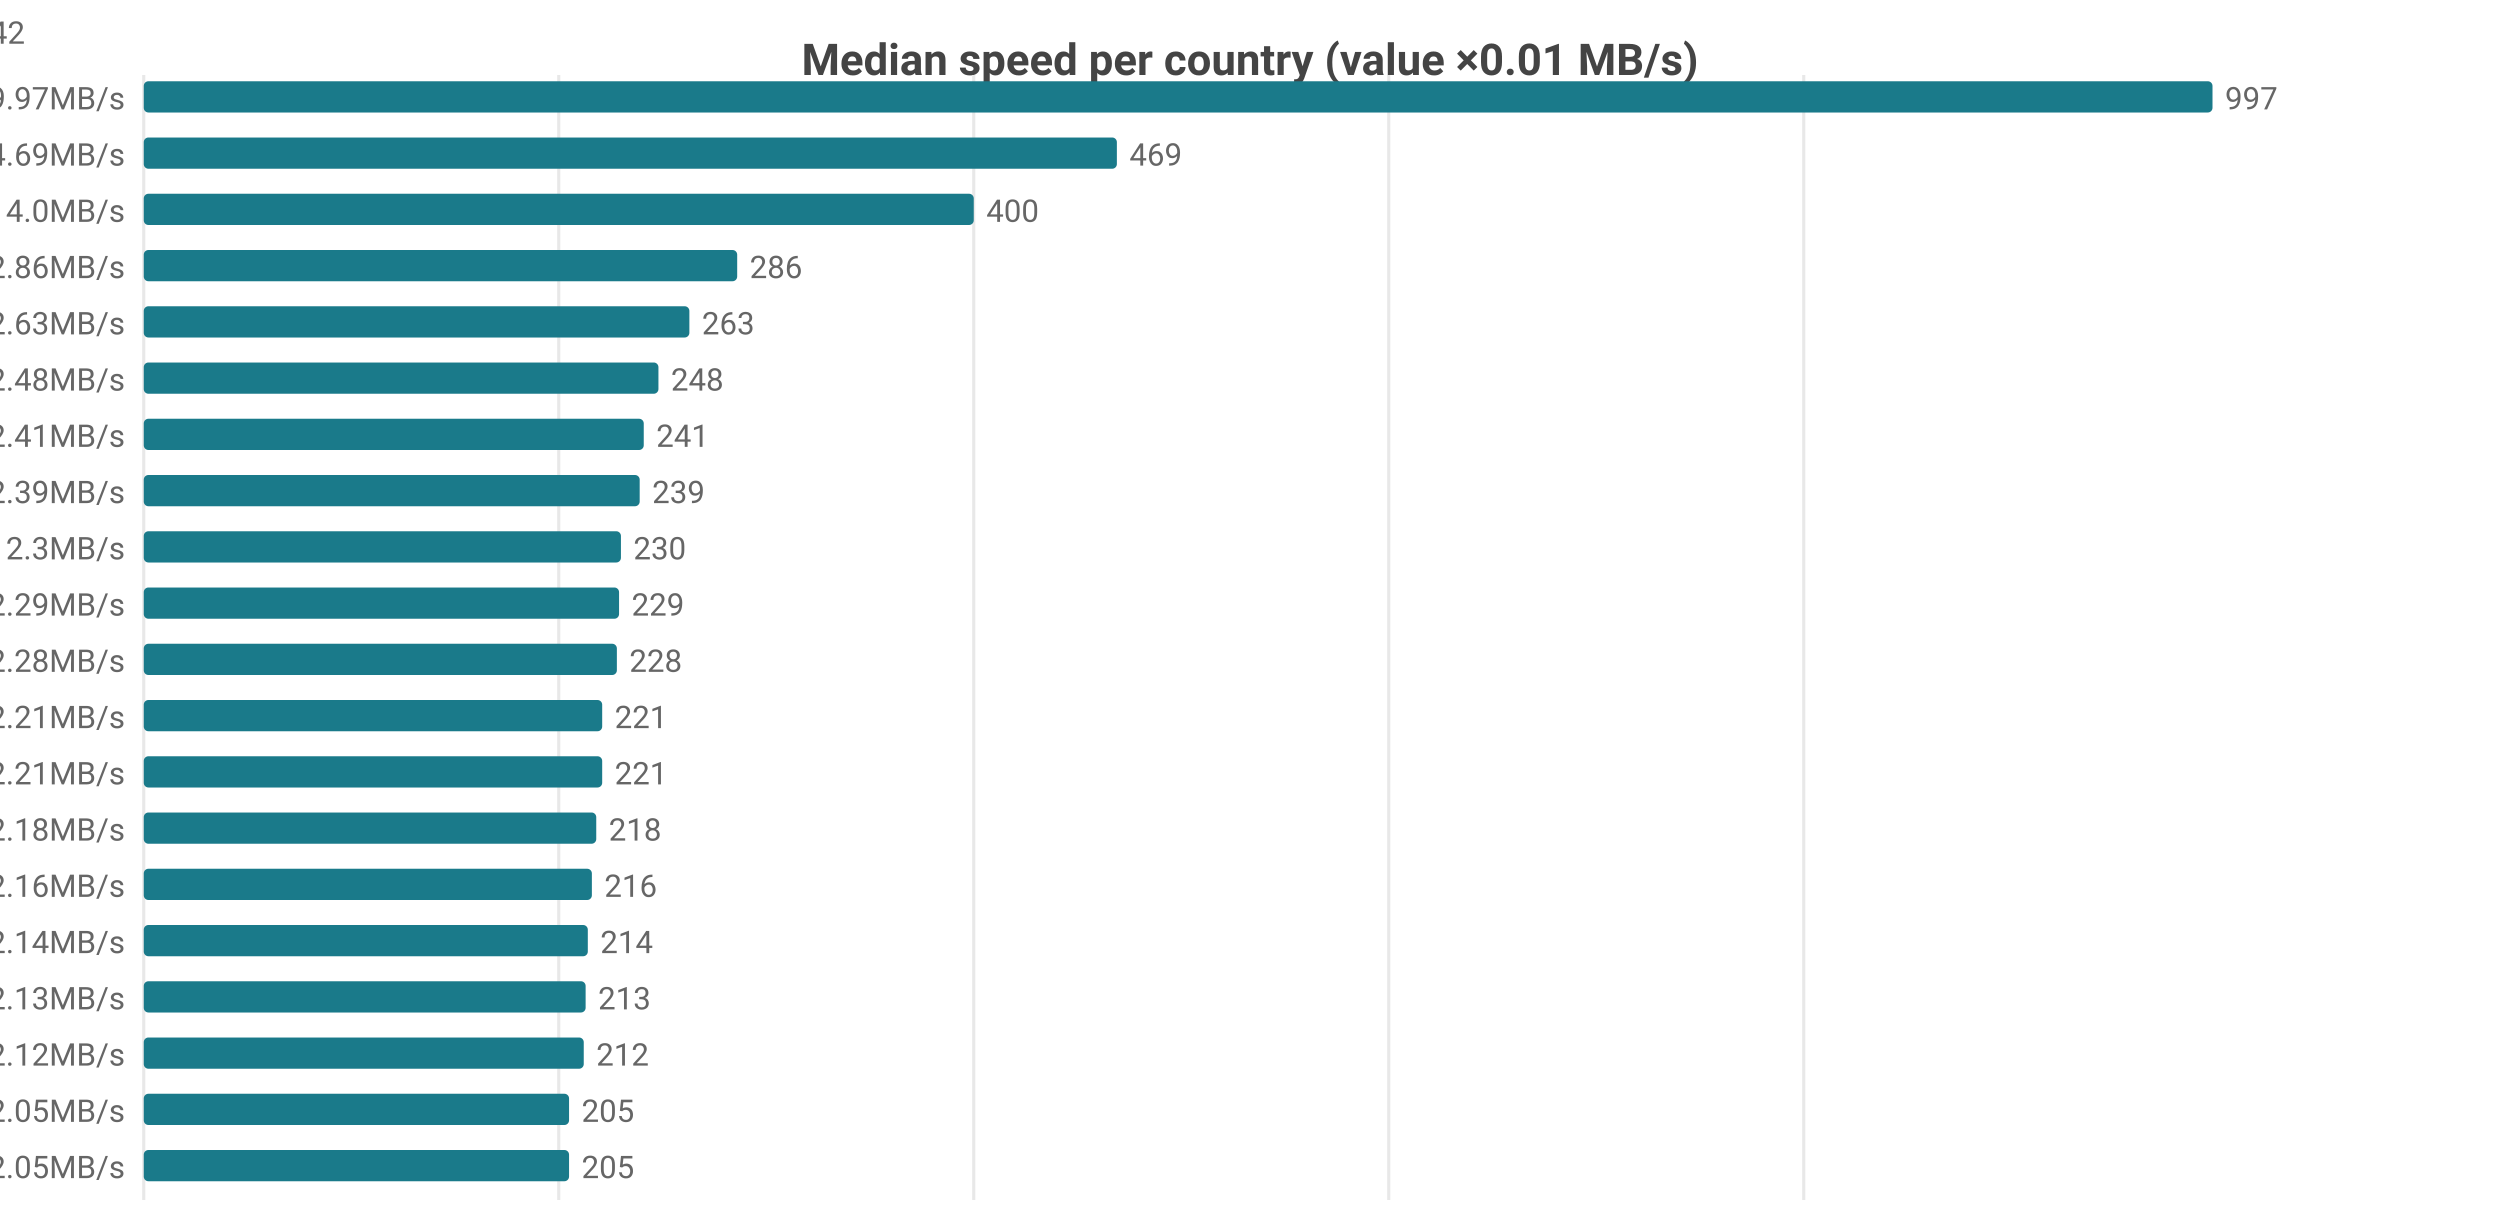
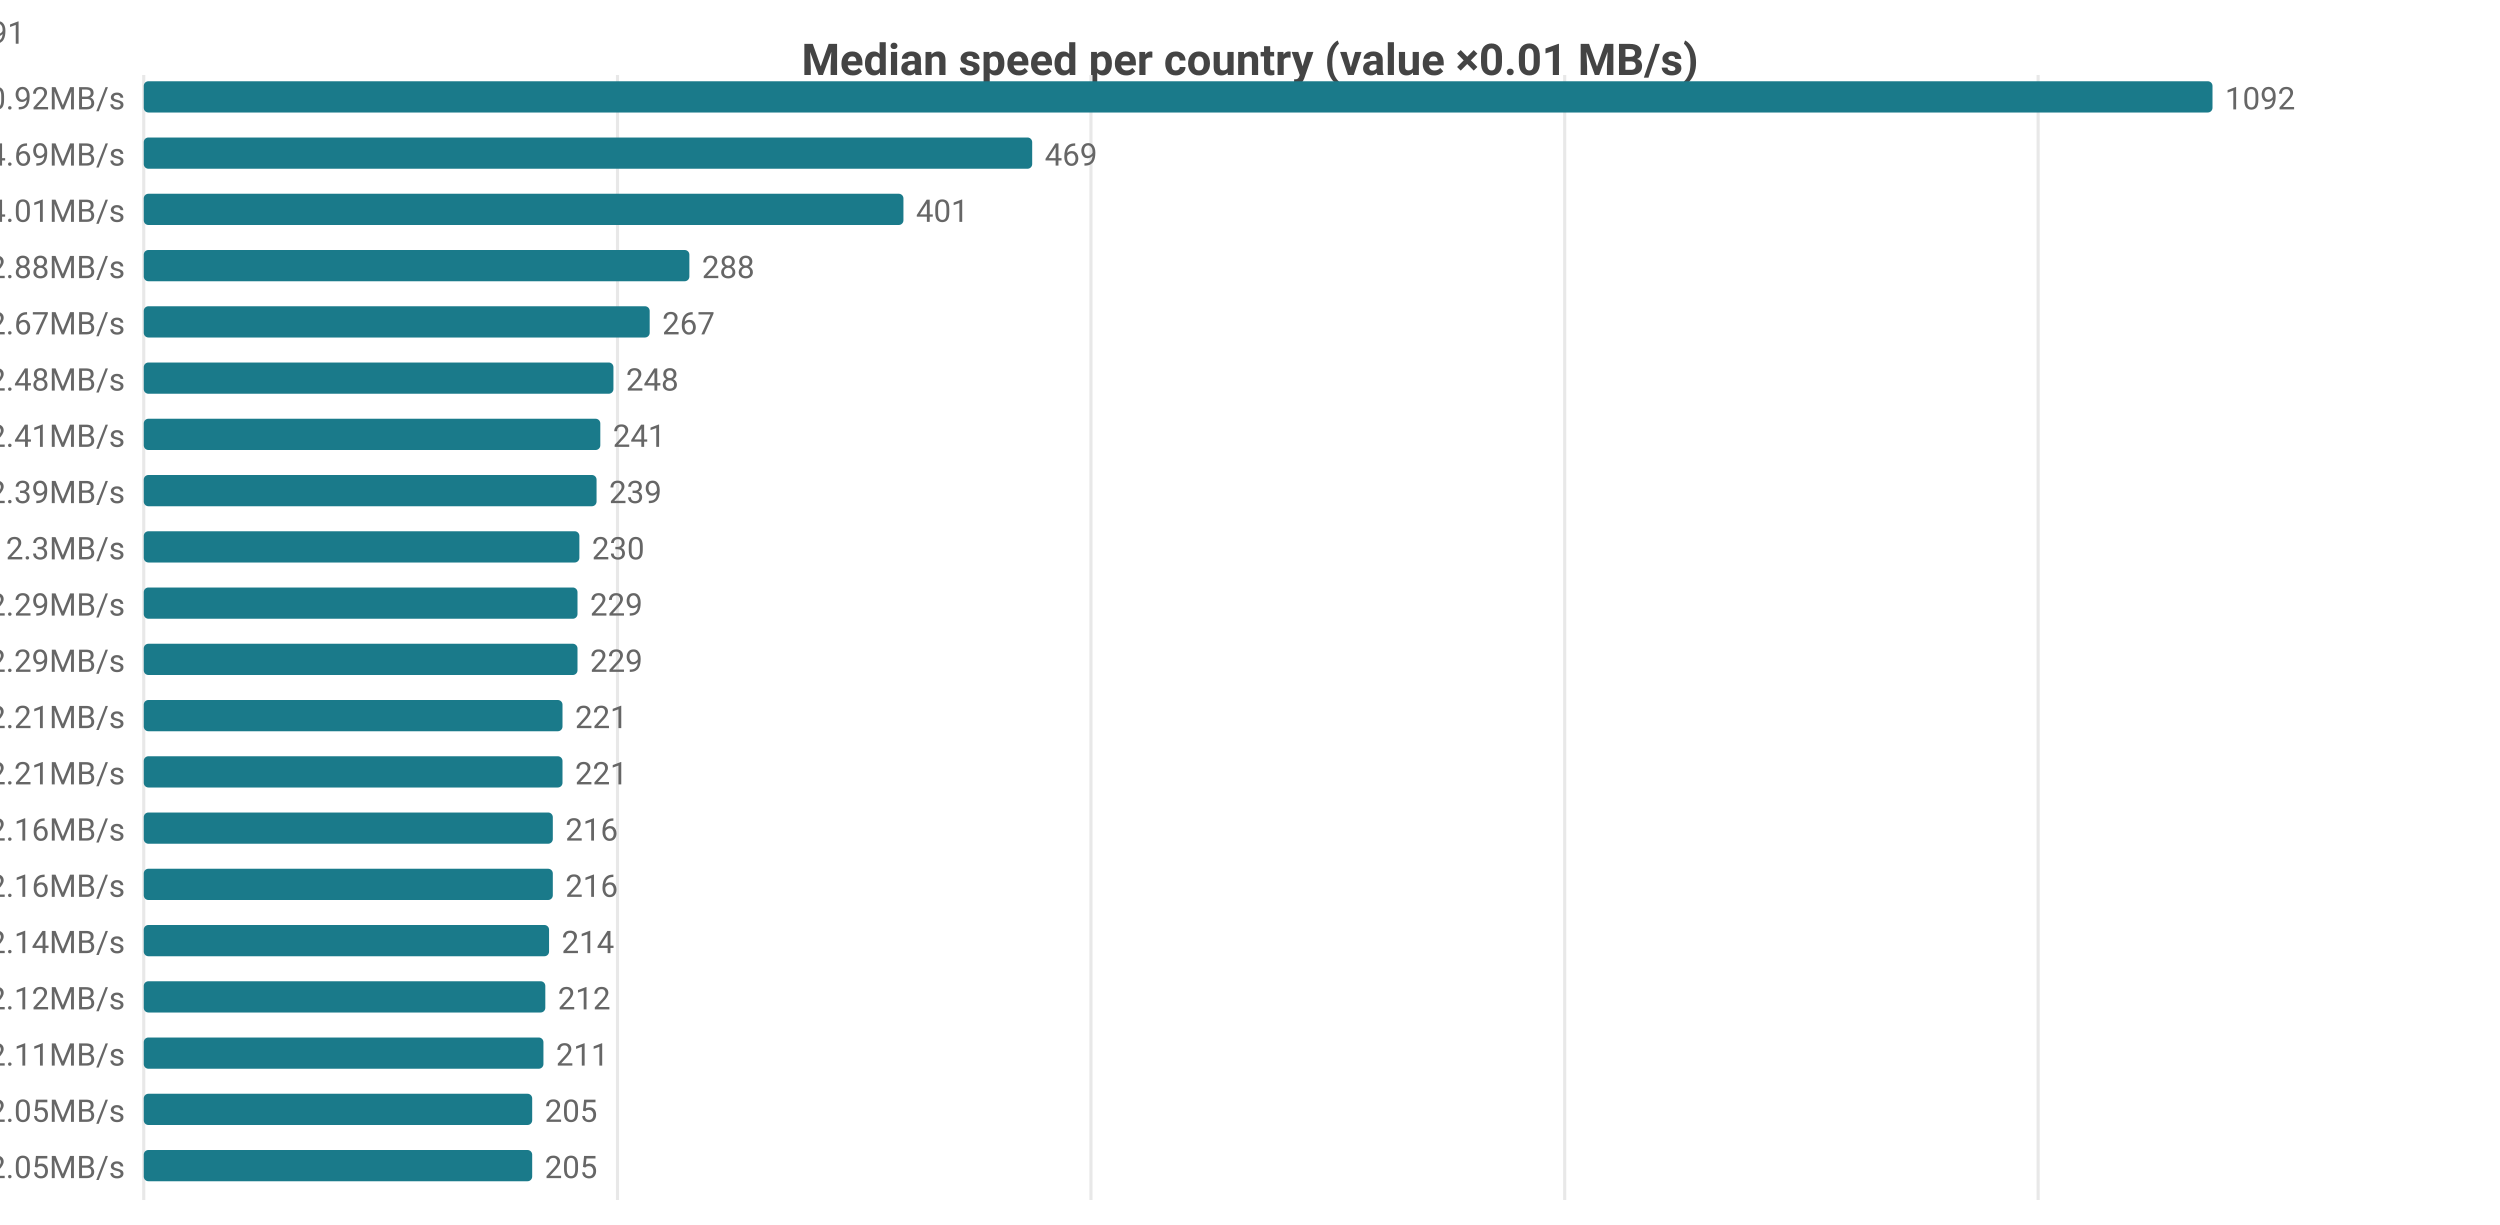
<svg xmlns="http://www.w3.org/2000/svg" width="800" height="392" viewBox="0 0 800 392">
  <rect width="800" height="392" fill="#ffffff" />
  <style>text{font-family:system-ui,-apple-system,'Segoe UI',Roboto,sans-serif}.g{stroke:#e8e8e8;stroke-width:1}.a{stroke:#999;stroke-width:1}.t{font-size:10px;fill:#666}.m{font-size:10px;text-anchor:middle;fill:#666}.e{font-size:10px;text-anchor:end;fill:#666}.l{font-size:11px;fill:#333}.tt{font-size:14px;font-weight:600;text-anchor:middle;fill:#444}.em{font-size:13px;text-anchor:middle;fill:#999}</style>
  <text class="tt" x="400.0" y="24">Median speed per country (value ×0.01 MB/s)</text>
  <line class="g" x1="46" y1="24" x2="46" y2="384" />
-   <line class="g" x1="178.8" y1="24" x2="178.8" y2="384" />
-   <line class="g" x1="311.6" y1="24" x2="311.6" y2="384" />
-   <line class="g" x1="444.4" y1="24" x2="444.4" y2="384" />
-   <line class="g" x1="577.2" y1="24" x2="577.2" y2="384" />
-   <text class="e" x="40" y="35">CA 9.97MB/s</text>
+   <line class="g" x1="197.6" y1="24" x2="197.6" y2="384" />
+   <line class="g" x1="349.1" y1="24" x2="349.1" y2="384" />
+   <line class="g" x1="500.7" y1="24" x2="500.7" y2="384" />
+   <line class="g" x1="652.2" y1="24" x2="652.2" y2="384" />
+   <text class="e" x="40" y="35">CA 10.92MB/s</text>
  <rect x="46" y="26" width="662" height="10" fill="#1a7a8a" rx="1.5" />
-   <text class="t" x="712" y="35">997</text>
+   <text class="t" x="712" y="35">1092</text>
  <text class="e" x="40" y="53">DO 4.69MB/s</text>
-   <rect x="46" y="44" width="311.4" height="10" fill="#1a7a8a" rx="1.5" />
-   <text class="t" x="361.4" y="53">469</text>
-   <text class="e" x="40" y="71">US 4.0MB/s</text>
-   <rect x="46" y="62" width="265.6" height="10" fill="#1a7a8a" rx="1.5" />
-   <text class="t" x="315.6" y="71">400</text>
-   <text class="e" x="40" y="89">IE 2.86MB/s</text>
-   <rect x="46" y="80" width="189.9" height="10" fill="#1a7a8a" rx="1.5" />
-   <text class="t" x="239.9" y="89">286</text>
-   <text class="e" x="40" y="107">GB 2.63MB/s</text>
-   <rect x="46" y="98" width="174.6" height="10" fill="#1a7a8a" rx="1.5" />
-   <text class="t" x="224.6" y="107">263</text>
+   <rect x="46" y="44" width="284.3" height="10" fill="#1a7a8a" rx="1.5" />
+   <text class="t" x="334.3" y="53">469</text>
+   <text class="e" x="40" y="71">US 4.01MB/s</text>
+   <rect x="46" y="62" width="243.1" height="10" fill="#1a7a8a" rx="1.5" />
+   <text class="t" x="293.1" y="71">401</text>
+   <text class="e" x="40" y="89">IE 2.88MB/s</text>
+   <rect x="46" y="80" width="174.6" height="10" fill="#1a7a8a" rx="1.5" />
+   <text class="t" x="224.6" y="89">288</text>
+   <text class="e" x="40" y="107">GB 2.67MB/s</text>
+   <rect x="46" y="98" width="161.9" height="10" fill="#1a7a8a" rx="1.5" />
+   <text class="t" x="211.9" y="107">267</text>
  <text class="e" x="40" y="125">FR 2.48MB/s</text>
-   <rect x="46" y="116" width="164.7" height="10" fill="#1a7a8a" rx="1.5" />
-   <text class="t" x="214.7" y="125">248</text>
+   <rect x="46" y="116" width="150.3" height="10" fill="#1a7a8a" rx="1.5" />
+   <text class="t" x="200.3" y="125">248</text>
  <text class="e" x="40" y="143">BE 2.41MB/s</text>
-   <rect x="46" y="134" width="160.0" height="10" fill="#1a7a8a" rx="1.5" />
-   <text class="t" x="210.0" y="143">241</text>
+   <rect x="46" y="134" width="146.1" height="10" fill="#1a7a8a" rx="1.5" />
+   <text class="t" x="196.1" y="143">241</text>
  <text class="e" x="40" y="161">NL 2.39MB/s</text>
-   <rect x="46" y="152" width="158.7" height="10" fill="#1a7a8a" rx="1.5" />
-   <text class="t" x="208.7" y="161">239</text>
+   <rect x="46" y="152" width="144.9" height="10" fill="#1a7a8a" rx="1.5" />
+   <text class="t" x="194.9" y="161">239</text>
  <text class="e" x="40" y="179">MX 2.3MB/s</text>
-   <rect x="46" y="170" width="152.7" height="10" fill="#1a7a8a" rx="1.5" />
-   <text class="t" x="202.7" y="179">230</text>
-   <text class="e" x="40" y="197">ES 2.29MB/s</text>
-   <rect x="46" y="188" width="152.1" height="10" fill="#1a7a8a" rx="1.5" />
-   <text class="t" x="202.1" y="197">229</text>
-   <text class="e" x="40" y="215">DE 2.28MB/s</text>
-   <rect x="46" y="206" width="151.4" height="10" fill="#1a7a8a" rx="1.5" />
-   <text class="t" x="201.4" y="215">228</text>
+   <rect x="46" y="170" width="139.4" height="10" fill="#1a7a8a" rx="1.5" />
+   <text class="t" x="189.4" y="179">230</text>
+   <text class="e" x="40" y="197">DE 2.29MB/s</text>
+   <rect x="46" y="188" width="138.8" height="10" fill="#1a7a8a" rx="1.5" />
+   <text class="t" x="188.8" y="197">229</text>
+   <text class="e" x="40" y="215">ES 2.29MB/s</text>
+   <rect x="46" y="206" width="138.8" height="10" fill="#1a7a8a" rx="1.5" />
+   <text class="t" x="188.8" y="215">229</text>
  <text class="e" x="40" y="233">DK 2.21MB/s</text>
-   <rect x="46" y="224" width="146.7" height="10" fill="#1a7a8a" rx="1.5" />
-   <text class="t" x="196.7" y="233">221</text>
+   <rect x="46" y="224" width="134.0" height="10" fill="#1a7a8a" rx="1.5" />
+   <text class="t" x="184.0" y="233">221</text>
  <text class="e" x="40" y="251">HU 2.21MB/s</text>
-   <rect x="46" y="242" width="146.7" height="10" fill="#1a7a8a" rx="1.5" />
-   <text class="t" x="196.7" y="251">221</text>
-   <text class="e" x="40" y="269">IT 2.18MB/s</text>
-   <rect x="46" y="260" width="144.8" height="10" fill="#1a7a8a" rx="1.5" />
-   <text class="t" x="194.8" y="269">218</text>
+   <rect x="46" y="242" width="134.0" height="10" fill="#1a7a8a" rx="1.5" />
+   <text class="t" x="184.0" y="251">221</text>
+   <text class="e" x="40" y="269">IT 2.16MB/s</text>
+   <rect x="46" y="260" width="130.9" height="10" fill="#1a7a8a" rx="1.5" />
+   <text class="t" x="180.9" y="269">216</text>
  <text class="e" x="40" y="287">SK 2.16MB/s</text>
-   <rect x="46" y="278" width="143.4" height="10" fill="#1a7a8a" rx="1.5" />
-   <text class="t" x="193.4" y="287">216</text>
+   <rect x="46" y="278" width="130.9" height="10" fill="#1a7a8a" rx="1.5" />
+   <text class="t" x="180.9" y="287">216</text>
  <text class="e" x="40" y="305">NO 2.14MB/s</text>
-   <rect x="46" y="296" width="142.1" height="10" fill="#1a7a8a" rx="1.5" />
-   <text class="t" x="192.1" y="305">214</text>
-   <text class="e" x="40" y="323">CH 2.13MB/s</text>
-   <rect x="46" y="314" width="141.4" height="10" fill="#1a7a8a" rx="1.5" />
-   <text class="t" x="191.4" y="323">213</text>
-   <text class="e" x="40" y="341">AT 2.12MB/s</text>
-   <rect x="46" y="332" width="140.8" height="10" fill="#1a7a8a" rx="1.5" />
-   <text class="t" x="190.8" y="341">212</text>
+   <rect x="46" y="296" width="129.7" height="10" fill="#1a7a8a" rx="1.5" />
+   <text class="t" x="179.7" y="305">214</text>
+   <text class="e" x="40" y="323">CH 2.12MB/s</text>
+   <rect x="46" y="314" width="128.5" height="10" fill="#1a7a8a" rx="1.5" />
+   <text class="t" x="178.5" y="323">212</text>
+   <text class="e" x="40" y="341">AT 2.11MB/s</text>
+   <rect x="46" y="332" width="127.9" height="10" fill="#1a7a8a" rx="1.5" />
+   <text class="t" x="177.9" y="341">211</text>
  <text class="e" x="40" y="359">CZ 2.05MB/s</text>
-   <rect x="46" y="350" width="136.1" height="10" fill="#1a7a8a" rx="1.5" />
-   <text class="t" x="186.1" y="359">205</text>
+   <rect x="46" y="350" width="124.3" height="10" fill="#1a7a8a" rx="1.5" />
+   <text class="t" x="174.3" y="359">205</text>
  <text class="e" x="40" y="377">PL 2.05MB/s</text>
-   <rect x="46" y="368" width="136.1" height="10" fill="#1a7a8a" rx="1.5" />
-   <text class="t" x="186.1" y="377">205</text>
-   <text class="e" x="8" y="14">CA[7.03-13.07]n=57 · DO[4.59-4.74]n=6 · US[3.29-4.29]n=1913 · IE[2.65-2.93]n=23 · GB[2.17-2.72]n=1542</text>
+   <rect x="46" y="368" width="124.3" height="10" fill="#1a7a8a" rx="1.5" />
+   <text class="t" x="174.3" y="377">205</text>
+   <text class="e" x="8" y="14">CA[8.05-13.35]n=48 · DO[4.59-4.74]n=6 · US[3.31-4.29]n=1897 · IE[2.64-2.94]n=18 · GB[2.18-2.73]n=1291</text>
</svg>
